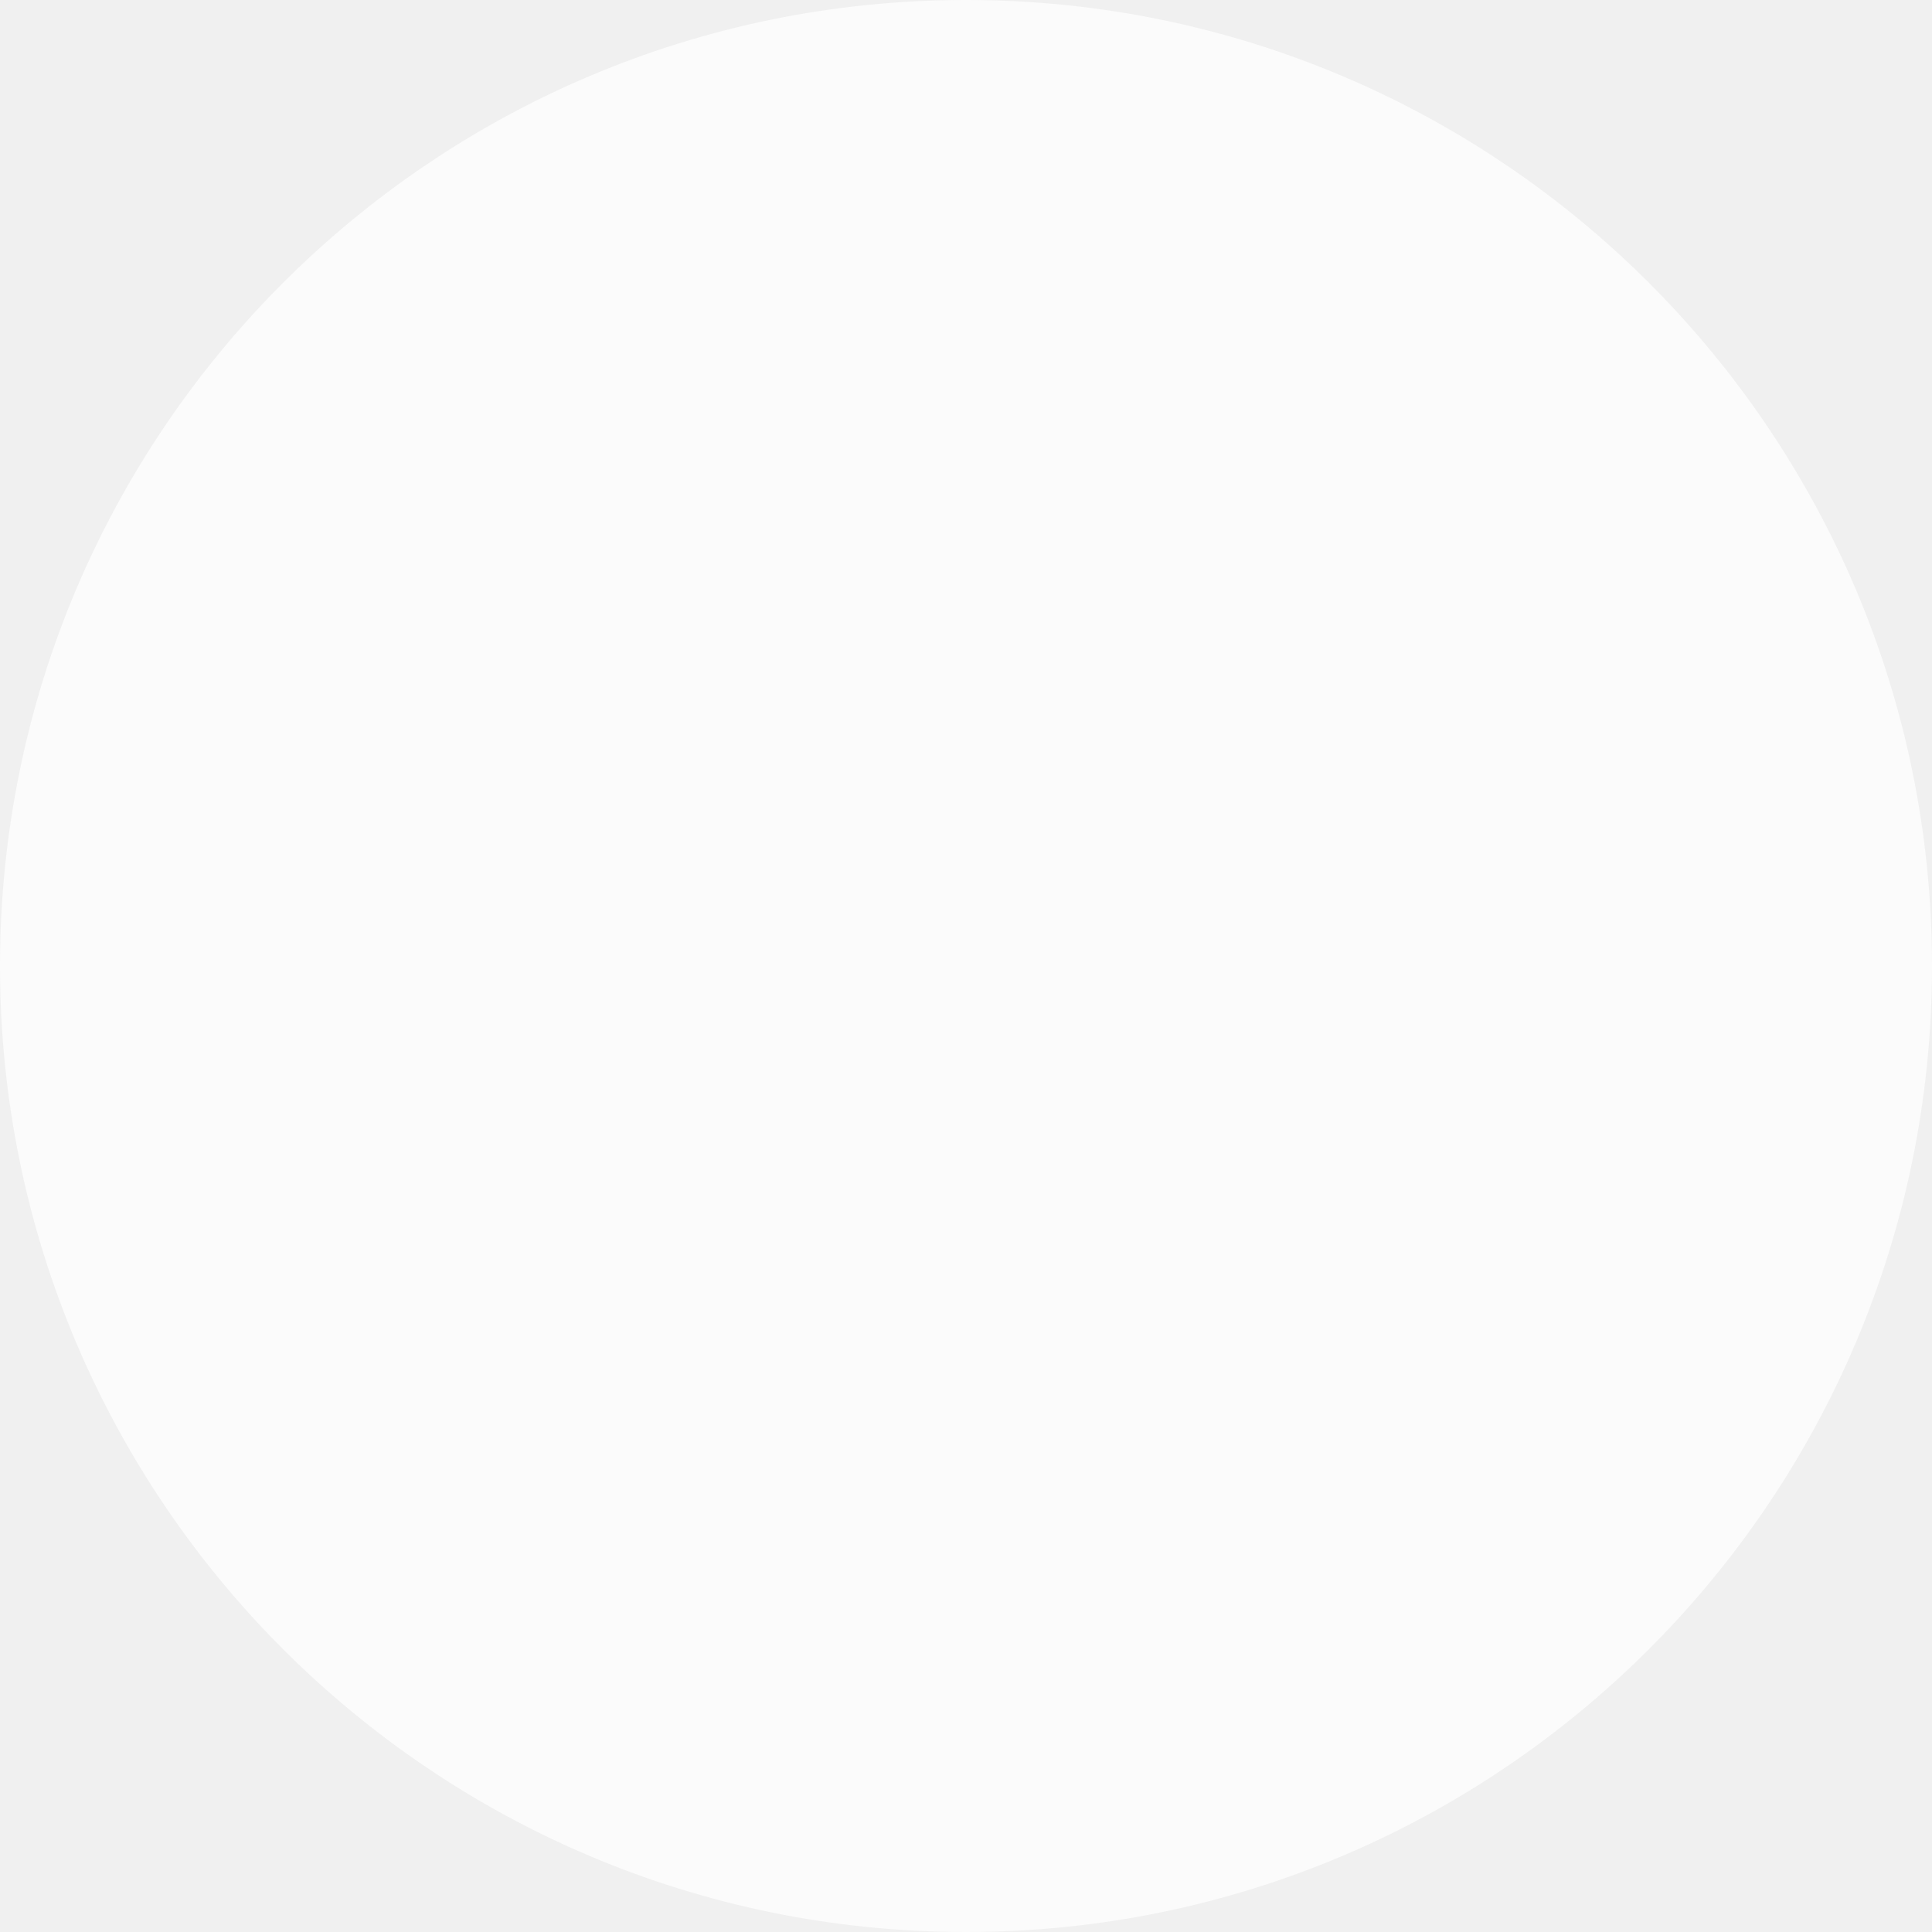
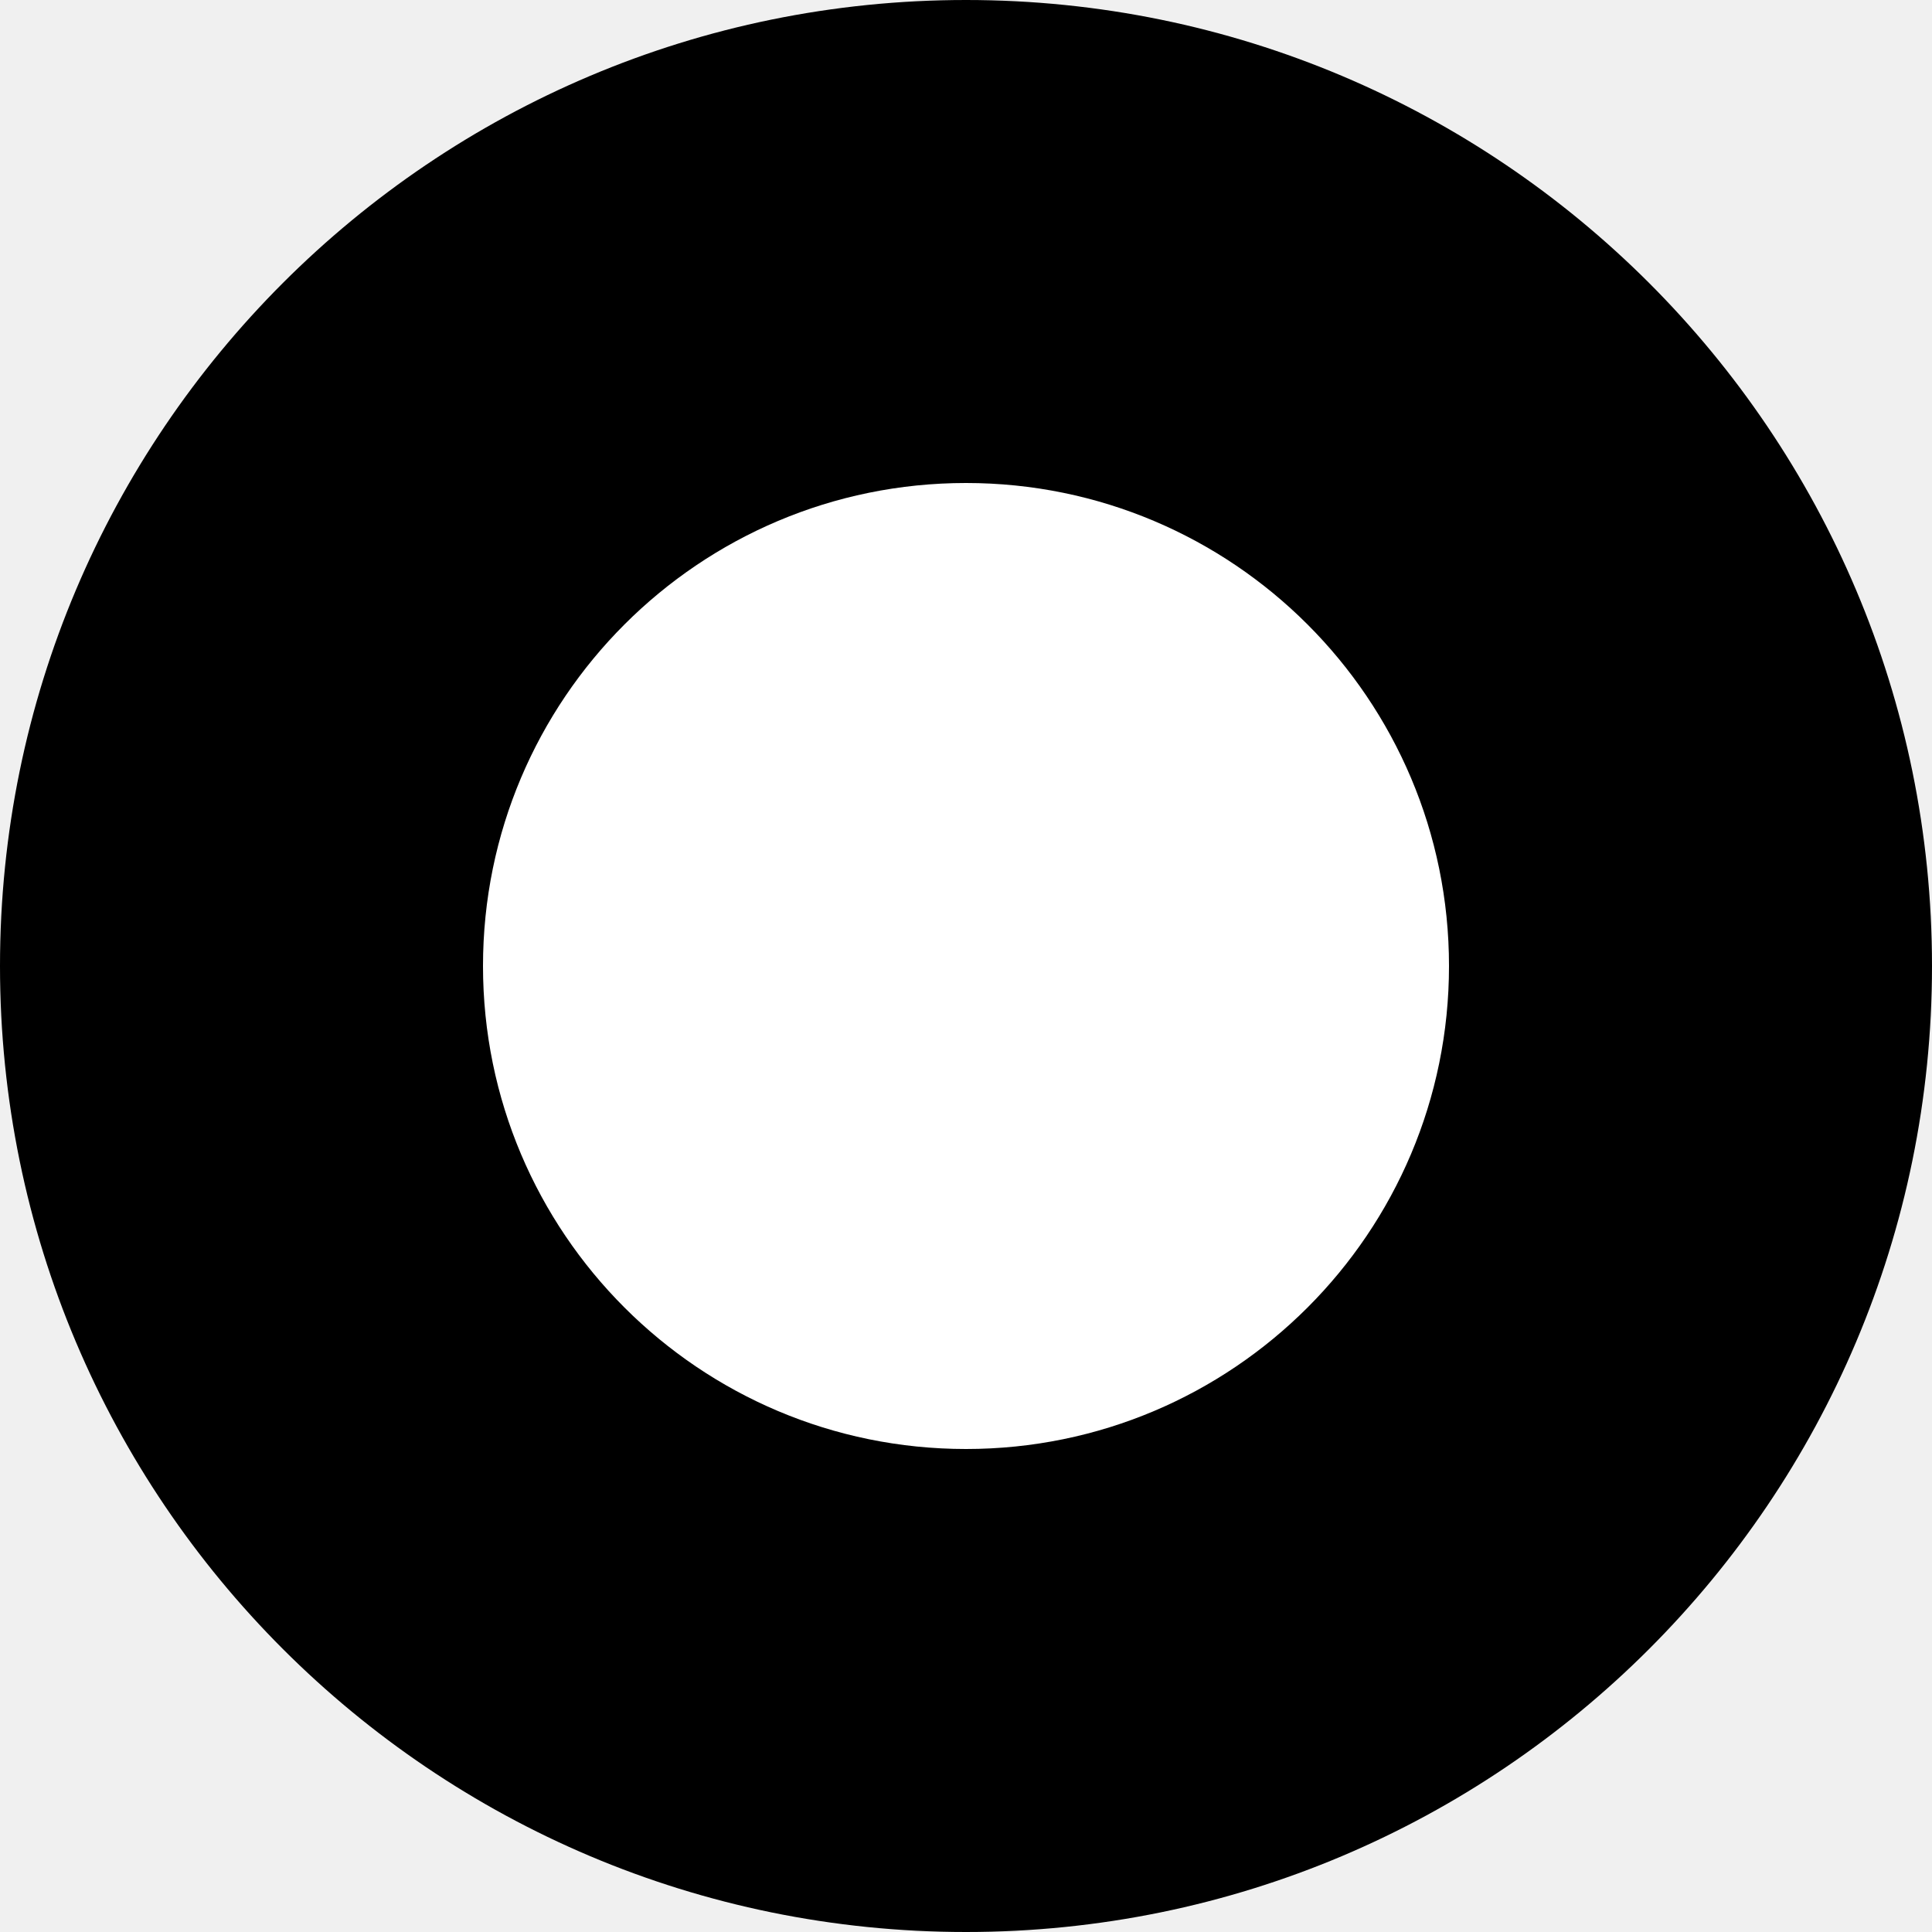
- <svg xmlns="http://www.w3.org/2000/svg" viewBox="0 0 32 32">
-   <circle cx="16" cy="16" r="16" fill="#FBFBFB" />
+ <svg xmlns="http://www.w3.org/2000/svg" width="512" height="512" viewBox="0 0 100 100" fill="none">
+   <circle cx="50" cy="50" r="50" fill="black" />
+   <circle cx="50" cy="50" r="25" fill="white" />
</svg>
